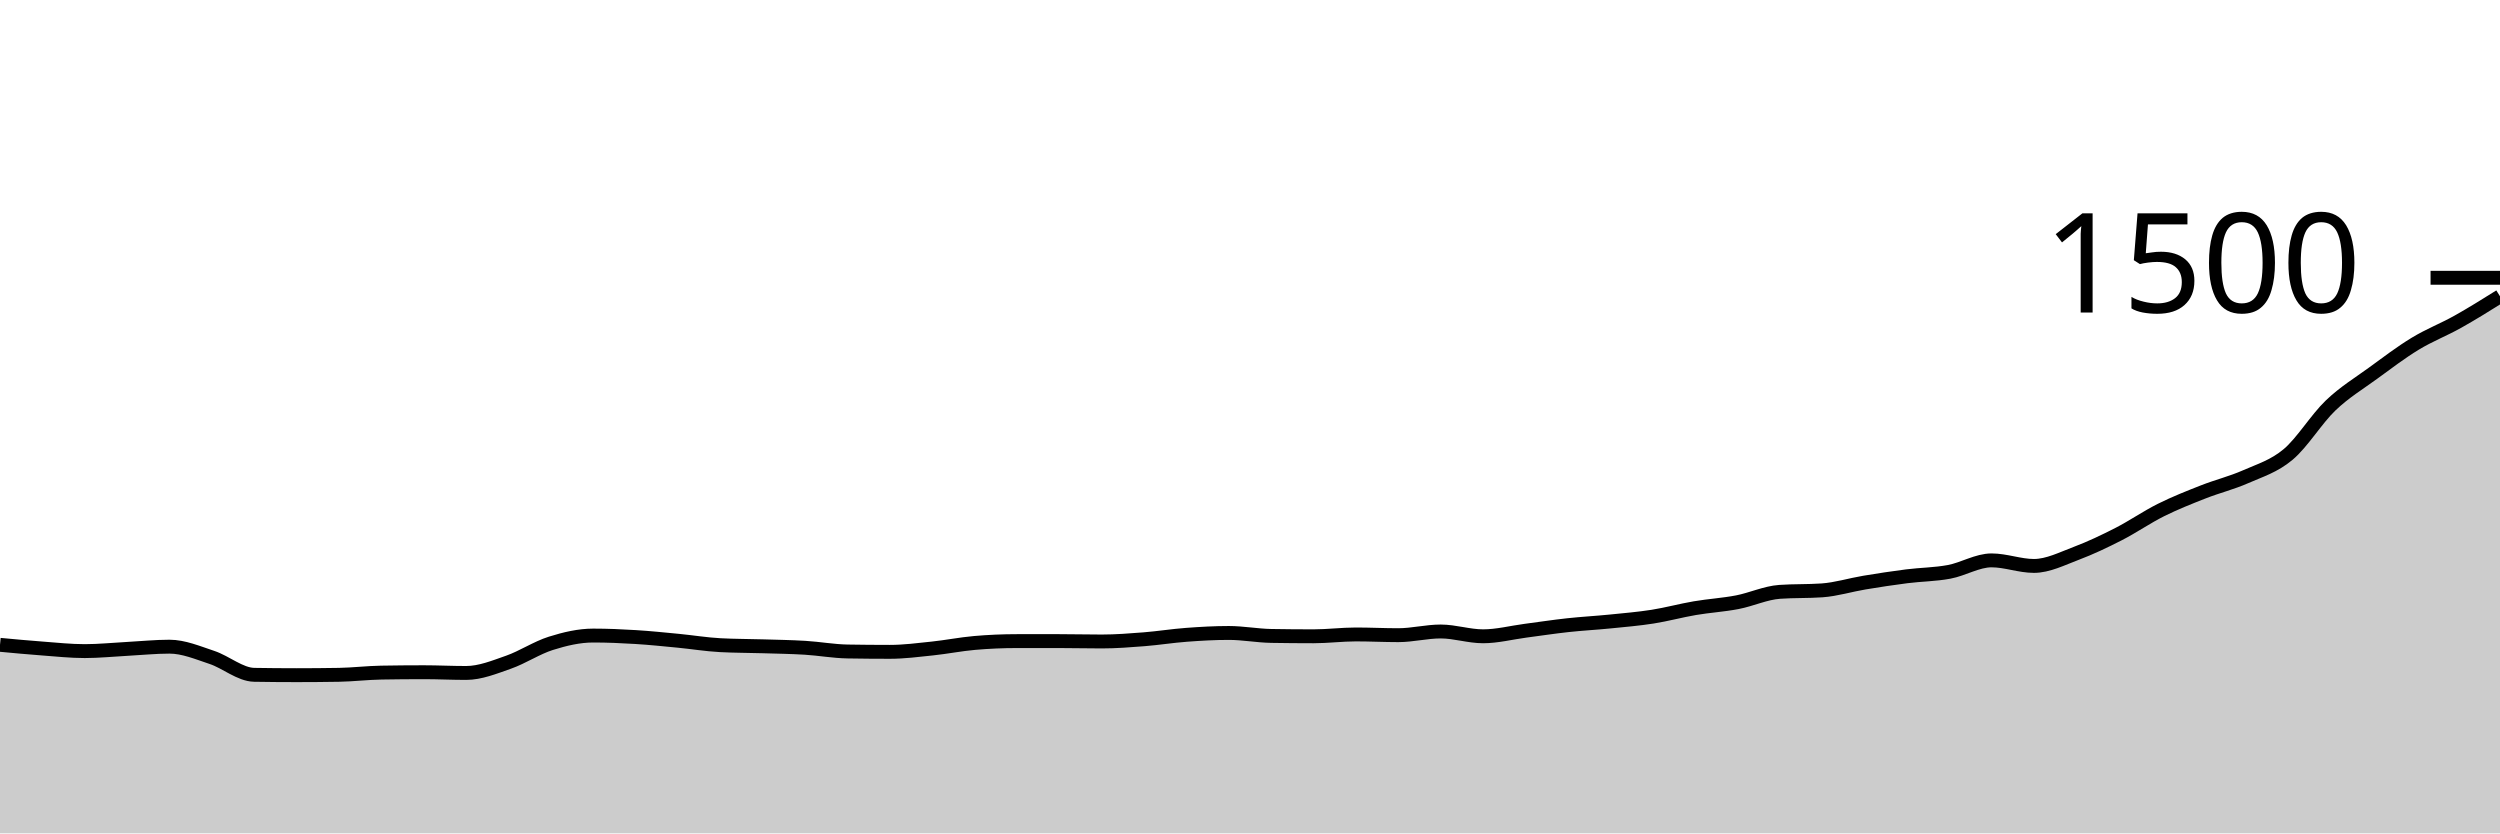
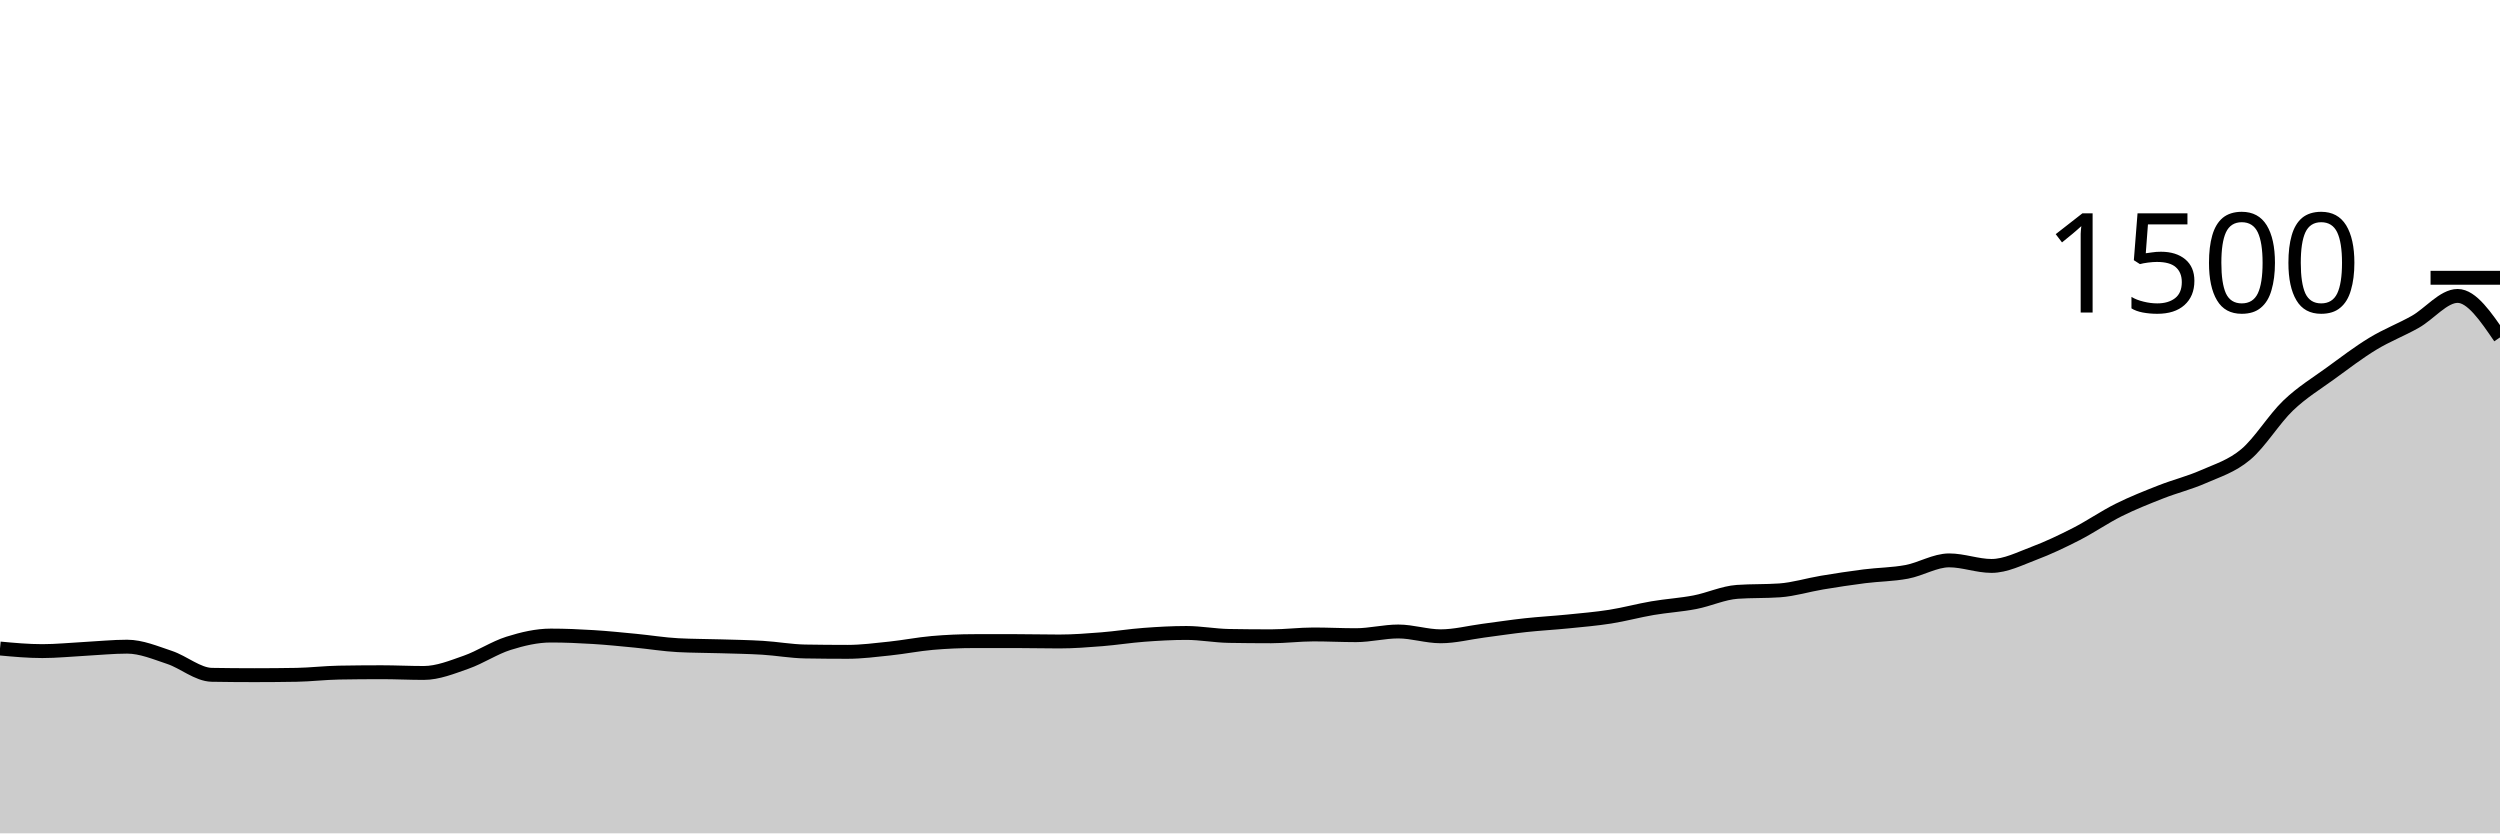
<svg xmlns="http://www.w3.org/2000/svg" viewBox="0 0 180 60">
  <g transform="translate(0,20)">
-     <path class="area" fill="rgba(0, 0, 0, 0.2)" d="M0,26.427C1.017,26.522,2.034,26.618,3.051,26.693C4.068,26.769,5.085,26.88,6.102,26.88C7.119,26.88,8.136,26.773,9.153,26.72C10.169,26.667,11.186,26.56,12.203,26.56C13.22,26.56,14.237,26.996,15.254,27.333C16.271,27.671,17.288,28.569,18.305,28.587C19.322,28.604,20.339,28.613,21.356,28.613C22.373,28.613,23.39,28.604,24.407,28.587C25.424,28.569,26.441,28.444,27.458,28.427C28.475,28.409,29.492,28.4,30.508,28.4C31.525,28.4,32.542,28.453,33.559,28.453C34.576,28.453,35.593,28.036,36.61,27.68C37.627,27.324,38.644,26.64,39.661,26.32C40.678,26,41.695,25.76,42.712,25.76C43.729,25.76,44.746,25.804,45.763,25.867C46.78,25.929,47.797,26.036,48.814,26.133C49.831,26.231,50.847,26.4,51.864,26.453C52.881,26.507,53.898,26.502,54.915,26.533C55.932,26.564,56.949,26.578,57.966,26.64C58.983,26.702,60,26.889,61.017,26.907C62.034,26.924,63.051,26.933,64.068,26.933C65.085,26.933,66.102,26.8,67.119,26.693C68.136,26.587,69.153,26.382,70.169,26.293C71.186,26.204,72.203,26.16,73.22,26.16C74.237,26.16,75.254,26.16,76.271,26.16C77.288,26.16,78.305,26.187,79.322,26.187C80.339,26.187,81.356,26.107,82.373,26.027C83.39,25.947,84.407,25.782,85.424,25.707C86.441,25.631,87.458,25.573,88.475,25.573C89.492,25.573,90.508,25.769,91.525,25.787C92.542,25.804,93.559,25.813,94.576,25.813C95.593,25.813,96.61,25.68,97.627,25.68C98.644,25.68,99.661,25.733,100.678,25.733C101.695,25.733,102.712,25.467,103.729,25.467C104.746,25.467,105.763,25.813,106.78,25.813C107.797,25.813,108.814,25.547,109.831,25.413C110.847,25.28,111.864,25.124,112.881,25.013C113.898,24.902,114.915,24.849,115.932,24.747C116.949,24.644,117.966,24.56,118.983,24.4C120,24.24,121.017,23.96,122.034,23.787C123.051,23.613,124.068,23.556,125.085,23.36C126.102,23.164,127.119,22.684,128.136,22.613C129.153,22.542,130.169,22.578,131.186,22.507C132.203,22.436,133.22,22.116,134.237,21.947C135.254,21.778,136.271,21.622,137.288,21.493C138.305,21.364,139.322,21.364,140.339,21.173C141.356,20.982,142.373,20.347,143.39,20.347C144.407,20.347,145.424,20.747,146.441,20.747C147.458,20.747,148.475,20.222,149.492,19.84C150.508,19.458,151.525,18.973,152.542,18.453C153.559,17.933,154.576,17.227,155.593,16.72C156.61,16.213,157.627,15.813,158.644,15.413C159.661,15.013,160.678,14.769,161.695,14.32C162.712,13.871,163.729,13.573,164.746,12.72C165.763,11.867,166.78,10.173,167.797,9.2C168.814,8.227,169.831,7.622,170.847,6.88C171.864,6.138,172.881,5.364,173.898,4.747C174.915,4.129,175.932,3.742,176.949,3.173C177.966,2.604,178.983,1.969,180,1.333L180,40C178.983,40,177.966,40,176.949,40C175.932,40,174.915,40,173.898,40C172.881,40,171.864,40,170.847,40C169.831,40,168.814,40,167.797,40C166.78,40,165.763,40,164.746,40C163.729,40,162.712,40,161.695,40C160.678,40,159.661,40,158.644,40C157.627,40,156.61,40,155.593,40C154.576,40,153.559,40,152.542,40C151.525,40,150.508,40,149.492,40C148.475,40,147.458,40,146.441,40C145.424,40,144.407,40,143.39,40C142.373,40,141.356,40,140.339,40C139.322,40,138.305,40,137.288,40C136.271,40,135.254,40,134.237,40C133.22,40,132.203,40,131.186,40C130.169,40,129.153,40,128.136,40C127.119,40,126.102,40,125.085,40C124.068,40,123.051,40,122.034,40C121.017,40,120,40,118.983,40C117.966,40,116.949,40,115.932,40C114.915,40,113.898,40,112.881,40C111.864,40,110.847,40,109.831,40C108.814,40,107.797,40,106.78,40C105.763,40,104.746,40,103.729,40C102.712,40,101.695,40,100.678,40C99.661,40,98.644,40,97.627,40C96.61,40,95.593,40,94.576,40C93.559,40,92.542,40,91.525,40C90.508,40,89.492,40,88.475,40C87.458,40,86.441,40,85.424,40C84.407,40,83.39,40,82.373,40C81.356,40,80.339,40,79.322,40C78.305,40,77.288,40,76.271,40C75.254,40,74.237,40,73.22,40C72.203,40,71.186,40,70.169,40C69.153,40,68.136,40,67.119,40C66.102,40,65.085,40,64.068,40C63.051,40,62.034,40,61.017,40C60,40,58.983,40,57.966,40C56.949,40,55.932,40,54.915,40C53.898,40,52.881,40,51.864,40C50.847,40,49.831,40,48.814,40C47.797,40,46.78,40,45.763,40C44.746,40,43.729,40,42.712,40C41.695,40,40.678,40,39.661,40C38.644,40,37.627,40,36.61,40C35.593,40,34.576,40,33.559,40C32.542,40,31.525,40,30.508,40C29.492,40,28.475,40,27.458,40C26.441,40,25.424,40,24.407,40C23.39,40,22.373,40,21.356,40C20.339,40,19.322,40,18.305,40C17.288,40,16.271,40,15.254,40C14.237,40,13.22,40,12.203,40C11.186,40,10.169,40,9.153,40C8.136,40,7.119,40,6.102,40C5.085,40,4.068,40,3.051,40C2.034,40,1.017,40,0,40Z" />
-     <path class="line" stroke="black" fill="none" d="M0,26.427C1.017,26.522,2.034,26.618,3.051,26.693C4.068,26.769,5.085,26.88,6.102,26.88C7.119,26.88,8.136,26.773,9.153,26.72C10.169,26.667,11.186,26.56,12.203,26.56C13.22,26.56,14.237,26.996,15.254,27.333C16.271,27.671,17.288,28.569,18.305,28.587C19.322,28.604,20.339,28.613,21.356,28.613C22.373,28.613,23.39,28.604,24.407,28.587C25.424,28.569,26.441,28.444,27.458,28.427C28.475,28.409,29.492,28.4,30.508,28.4C31.525,28.4,32.542,28.453,33.559,28.453C34.576,28.453,35.593,28.036,36.61,27.68C37.627,27.324,38.644,26.64,39.661,26.32C40.678,26,41.695,25.76,42.712,25.76C43.729,25.76,44.746,25.804,45.763,25.867C46.78,25.929,47.797,26.036,48.814,26.133C49.831,26.231,50.847,26.4,51.864,26.453C52.881,26.507,53.898,26.502,54.915,26.533C55.932,26.564,56.949,26.578,57.966,26.64C58.983,26.702,60,26.889,61.017,26.907C62.034,26.924,63.051,26.933,64.068,26.933C65.085,26.933,66.102,26.8,67.119,26.693C68.136,26.587,69.153,26.382,70.169,26.293C71.186,26.204,72.203,26.16,73.22,26.16C74.237,26.16,75.254,26.16,76.271,26.16C77.288,26.16,78.305,26.187,79.322,26.187C80.339,26.187,81.356,26.107,82.373,26.027C83.39,25.947,84.407,25.782,85.424,25.707C86.441,25.631,87.458,25.573,88.475,25.573C89.492,25.573,90.508,25.769,91.525,25.787C92.542,25.804,93.559,25.813,94.576,25.813C95.593,25.813,96.61,25.68,97.627,25.68C98.644,25.68,99.661,25.733,100.678,25.733C101.695,25.733,102.712,25.467,103.729,25.467C104.746,25.467,105.763,25.813,106.78,25.813C107.797,25.813,108.814,25.547,109.831,25.413C110.847,25.28,111.864,25.124,112.881,25.013C113.898,24.902,114.915,24.849,115.932,24.747C116.949,24.644,117.966,24.56,118.983,24.4C120,24.24,121.017,23.96,122.034,23.787C123.051,23.613,124.068,23.556,125.085,23.36C126.102,23.164,127.119,22.684,128.136,22.613C129.153,22.542,130.169,22.578,131.186,22.507C132.203,22.436,133.22,22.116,134.237,21.947C135.254,21.778,136.271,21.622,137.288,21.493C138.305,21.364,139.322,21.364,140.339,21.173C141.356,20.982,142.373,20.347,143.39,20.347C144.407,20.347,145.424,20.747,146.441,20.747C147.458,20.747,148.475,20.222,149.492,19.84C150.508,19.458,151.525,18.973,152.542,18.453C153.559,17.933,154.576,17.227,155.593,16.72C156.61,16.213,157.627,15.813,158.644,15.413C159.661,15.013,160.678,14.769,161.695,14.32C162.712,13.871,163.729,13.573,164.746,12.72C165.763,11.867,166.78,10.173,167.797,9.2C168.814,8.227,169.831,7.622,170.847,6.88C171.864,6.138,172.881,5.364,173.898,4.747C174.915,4.129,175.932,3.742,176.949,3.173C177.966,2.604,178.983,1.969,180,1.333" />
+     <path class="area" fill="rgba(0, 0, 0, 0.2)" d="M0,26.693C1.017,26.787,2.034,26.88,3.051,26.88C4.068,26.88,5.085,26.773,6.102,26.72C7.119,26.667,8.136,26.56,9.153,26.56C10.169,26.56,11.186,26.996,12.203,27.333C13.22,27.671,14.237,28.569,15.254,28.587C16.271,28.604,17.288,28.613,18.305,28.613C19.322,28.613,20.339,28.604,21.356,28.587C22.373,28.569,23.39,28.444,24.407,28.427C25.424,28.409,26.441,28.4,27.458,28.4C28.475,28.4,29.492,28.453,30.508,28.453C31.525,28.453,32.542,28.036,33.559,27.68C34.576,27.324,35.593,26.64,36.61,26.32C37.627,26,38.644,25.76,39.661,25.76C40.678,25.76,41.695,25.804,42.712,25.867C43.729,25.929,44.746,26.036,45.763,26.133C46.78,26.231,47.797,26.4,48.814,26.453C49.831,26.507,50.847,26.502,51.864,26.533C52.881,26.564,53.898,26.578,54.915,26.64C55.932,26.702,56.949,26.889,57.966,26.907C58.983,26.924,60,26.933,61.017,26.933C62.034,26.933,63.051,26.8,64.068,26.693C65.085,26.587,66.102,26.382,67.119,26.293C68.136,26.204,69.153,26.16,70.169,26.16C71.186,26.16,72.203,26.16,73.22,26.16C74.237,26.16,75.254,26.187,76.271,26.187C77.288,26.187,78.305,26.107,79.322,26.027C80.339,25.947,81.356,25.782,82.373,25.707C83.39,25.631,84.407,25.573,85.424,25.573C86.441,25.573,87.458,25.769,88.475,25.787C89.492,25.804,90.508,25.813,91.525,25.813C92.542,25.813,93.559,25.68,94.576,25.68C95.593,25.68,96.61,25.733,97.627,25.733C98.644,25.733,99.661,25.467,100.678,25.467C101.695,25.467,102.712,25.813,103.729,25.813C104.746,25.813,105.763,25.547,106.78,25.413C107.797,25.28,108.814,25.124,109.831,25.013C110.847,24.902,111.864,24.849,112.881,24.747C113.898,24.644,114.915,24.56,115.932,24.4C116.949,24.24,117.966,23.96,118.983,23.787C120,23.613,121.017,23.556,122.034,23.36C123.051,23.164,124.068,22.684,125.085,22.613C126.102,22.542,127.119,22.578,128.136,22.507C129.153,22.436,130.169,22.116,131.186,21.947C132.203,21.778,133.22,21.622,134.237,21.493C135.254,21.364,136.271,21.364,137.288,21.173C138.305,20.982,139.322,20.347,140.339,20.347C141.356,20.347,142.373,20.747,143.39,20.747C144.407,20.747,145.424,20.222,146.441,19.84C147.458,19.458,148.475,18.973,149.492,18.453C150.508,17.933,151.525,17.227,152.542,16.72C153.559,16.213,154.576,15.813,155.593,15.413C156.61,15.013,157.627,14.769,158.644,14.32C159.661,13.871,160.678,13.573,161.695,12.72C162.712,11.867,163.729,10.173,164.746,9.2C165.763,8.227,166.78,7.622,167.797,6.88C168.814,6.138,169.831,5.364,170.847,4.747C171.864,4.129,172.881,3.747,173.898,3.173C174.915,2.6,175.932,1.307,176.949,1.307C177.966,1.307,178.983,2.8,180,4.293L180,40C178.983,40,177.966,40,176.949,40C175.932,40,174.915,40,173.898,40C172.881,40,171.864,40,170.847,40C169.831,40,168.814,40,167.797,40C166.78,40,165.763,40,164.746,40C163.729,40,162.712,40,161.695,40C160.678,40,159.661,40,158.644,40C157.627,40,156.61,40,155.593,40C154.576,40,153.559,40,152.542,40C151.525,40,150.508,40,149.492,40C148.475,40,147.458,40,146.441,40C145.424,40,144.407,40,143.39,40C142.373,40,141.356,40,140.339,40C139.322,40,138.305,40,137.288,40C136.271,40,135.254,40,134.237,40C133.22,40,132.203,40,131.186,40C130.169,40,129.153,40,128.136,40C127.119,40,126.102,40,125.085,40C124.068,40,123.051,40,122.034,40C121.017,40,120,40,118.983,40C117.966,40,116.949,40,115.932,40C114.915,40,113.898,40,112.881,40C111.864,40,110.847,40,109.831,40C108.814,40,107.797,40,106.78,40C105.763,40,104.746,40,103.729,40C102.712,40,101.695,40,100.678,40C99.661,40,98.644,40,97.627,40C96.61,40,95.593,40,94.576,40C93.559,40,92.542,40,91.525,40C90.508,40,89.492,40,88.475,40C87.458,40,86.441,40,85.424,40C84.407,40,83.39,40,82.373,40C81.356,40,80.339,40,79.322,40C78.305,40,77.288,40,76.271,40C75.254,40,74.237,40,73.22,40C72.203,40,71.186,40,70.169,40C69.153,40,68.136,40,67.119,40C66.102,40,65.085,40,64.068,40C63.051,40,62.034,40,61.017,40C60,40,58.983,40,57.966,40C56.949,40,55.932,40,54.915,40C53.898,40,52.881,40,51.864,40C50.847,40,49.831,40,48.814,40C47.797,40,46.78,40,45.763,40C44.746,40,43.729,40,42.712,40C41.695,40,40.678,40,39.661,40C38.644,40,37.627,40,36.61,40C35.593,40,34.576,40,33.559,40C32.542,40,31.525,40,30.508,40C29.492,40,28.475,40,27.458,40C26.441,40,25.424,40,24.407,40C23.39,40,22.373,40,21.356,40C20.339,40,19.322,40,18.305,40C17.288,40,16.271,40,15.254,40C14.237,40,13.22,40,12.203,40C11.186,40,10.169,40,9.153,40C8.136,40,7.119,40,6.102,40C5.085,40,4.068,40,3.051,40C2.034,40,1.017,40,0,40Z" />
+     <path class="line" stroke="black" fill="none" d="M0,26.693C1.017,26.787,2.034,26.88,3.051,26.88C4.068,26.88,5.085,26.773,6.102,26.72C7.119,26.667,8.136,26.56,9.153,26.56C10.169,26.56,11.186,26.996,12.203,27.333C13.22,27.671,14.237,28.569,15.254,28.587C16.271,28.604,17.288,28.613,18.305,28.613C19.322,28.613,20.339,28.604,21.356,28.587C22.373,28.569,23.39,28.444,24.407,28.427C25.424,28.409,26.441,28.4,27.458,28.4C28.475,28.4,29.492,28.453,30.508,28.453C31.525,28.453,32.542,28.036,33.559,27.68C34.576,27.324,35.593,26.64,36.61,26.32C37.627,26,38.644,25.76,39.661,25.76C40.678,25.76,41.695,25.804,42.712,25.867C43.729,25.929,44.746,26.036,45.763,26.133C46.78,26.231,47.797,26.4,48.814,26.453C49.831,26.507,50.847,26.502,51.864,26.533C52.881,26.564,53.898,26.578,54.915,26.64C55.932,26.702,56.949,26.889,57.966,26.907C58.983,26.924,60,26.933,61.017,26.933C62.034,26.933,63.051,26.8,64.068,26.693C65.085,26.587,66.102,26.382,67.119,26.293C68.136,26.204,69.153,26.16,70.169,26.16C71.186,26.16,72.203,26.16,73.22,26.16C74.237,26.16,75.254,26.187,76.271,26.187C77.288,26.187,78.305,26.107,79.322,26.027C80.339,25.947,81.356,25.782,82.373,25.707C83.39,25.631,84.407,25.573,85.424,25.573C86.441,25.573,87.458,25.769,88.475,25.787C89.492,25.804,90.508,25.813,91.525,25.813C92.542,25.813,93.559,25.68,94.576,25.68C95.593,25.68,96.61,25.733,97.627,25.733C98.644,25.733,99.661,25.467,100.678,25.467C101.695,25.467,102.712,25.813,103.729,25.813C104.746,25.813,105.763,25.547,106.78,25.413C107.797,25.28,108.814,25.124,109.831,25.013C110.847,24.902,111.864,24.849,112.881,24.747C113.898,24.644,114.915,24.56,115.932,24.4C116.949,24.24,117.966,23.96,118.983,23.787C120,23.613,121.017,23.556,122.034,23.36C123.051,23.164,124.068,22.684,125.085,22.613C126.102,22.542,127.119,22.578,128.136,22.507C129.153,22.436,130.169,22.116,131.186,21.947C132.203,21.778,133.22,21.622,134.237,21.493C135.254,21.364,136.271,21.364,137.288,21.173C138.305,20.982,139.322,20.347,140.339,20.347C141.356,20.347,142.373,20.747,143.39,20.747C144.407,20.747,145.424,20.222,146.441,19.84C147.458,19.458,148.475,18.973,149.492,18.453C150.508,17.933,151.525,17.227,152.542,16.72C153.559,16.213,154.576,15.813,155.593,15.413C156.61,15.013,157.627,14.769,158.644,14.32C159.661,13.871,160.678,13.573,161.695,12.72C162.712,11.867,163.729,10.173,164.746,9.2C165.763,8.227,166.78,7.622,167.797,6.88C168.814,6.138,169.831,5.364,170.847,4.747C171.864,4.129,172.881,3.747,173.898,3.173C174.915,2.6,175.932,1.307,176.949,1.307C177.966,1.307,178.983,2.8,180,4.293" />
    <path class="axis-ceiling" stroke-width="1" stroke="black" fill="none" d="M175,0L180,0" />
    <text class="axis-ceiling-label" font-family="sans-serif" text-anchor="end" font-size="10px" x="170" y="2.5">1500</text>
  </g>
</svg>
